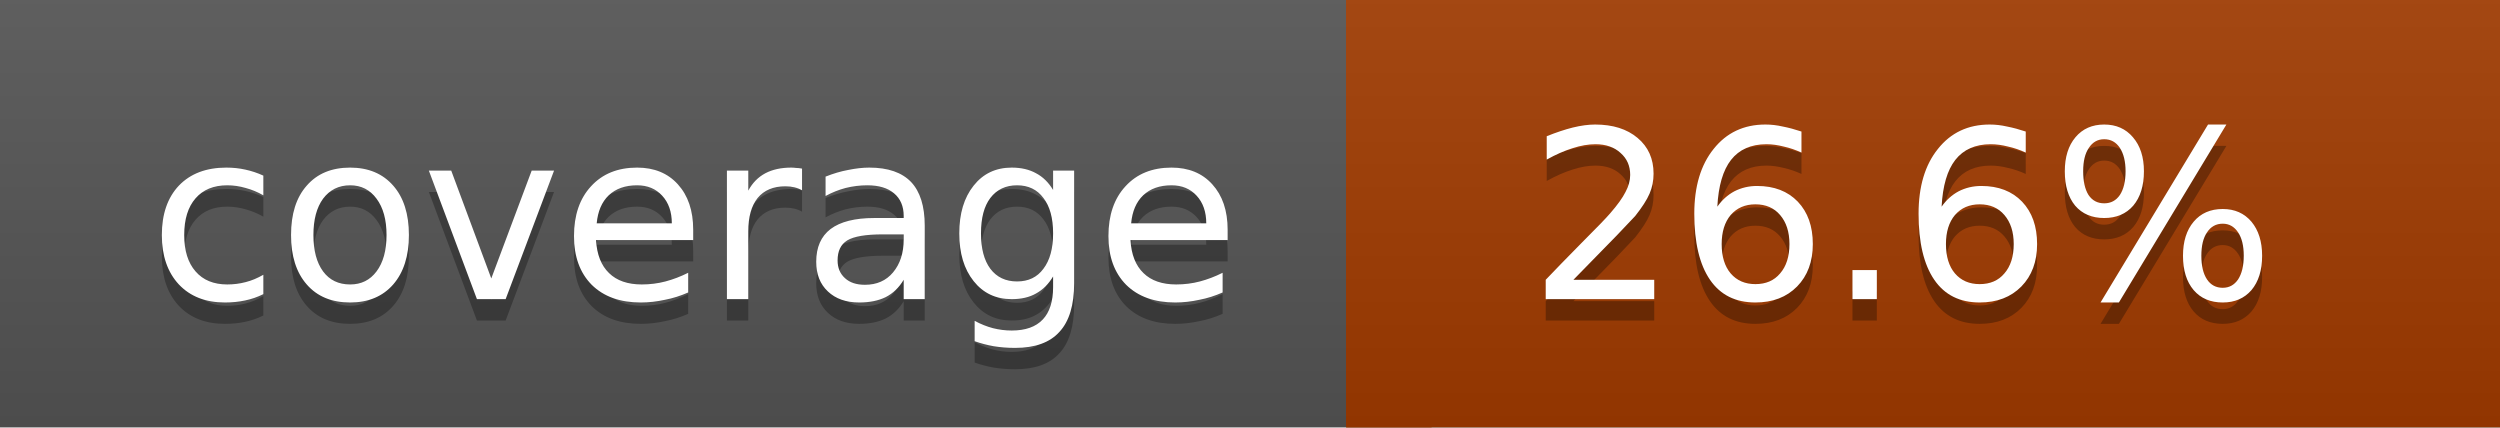
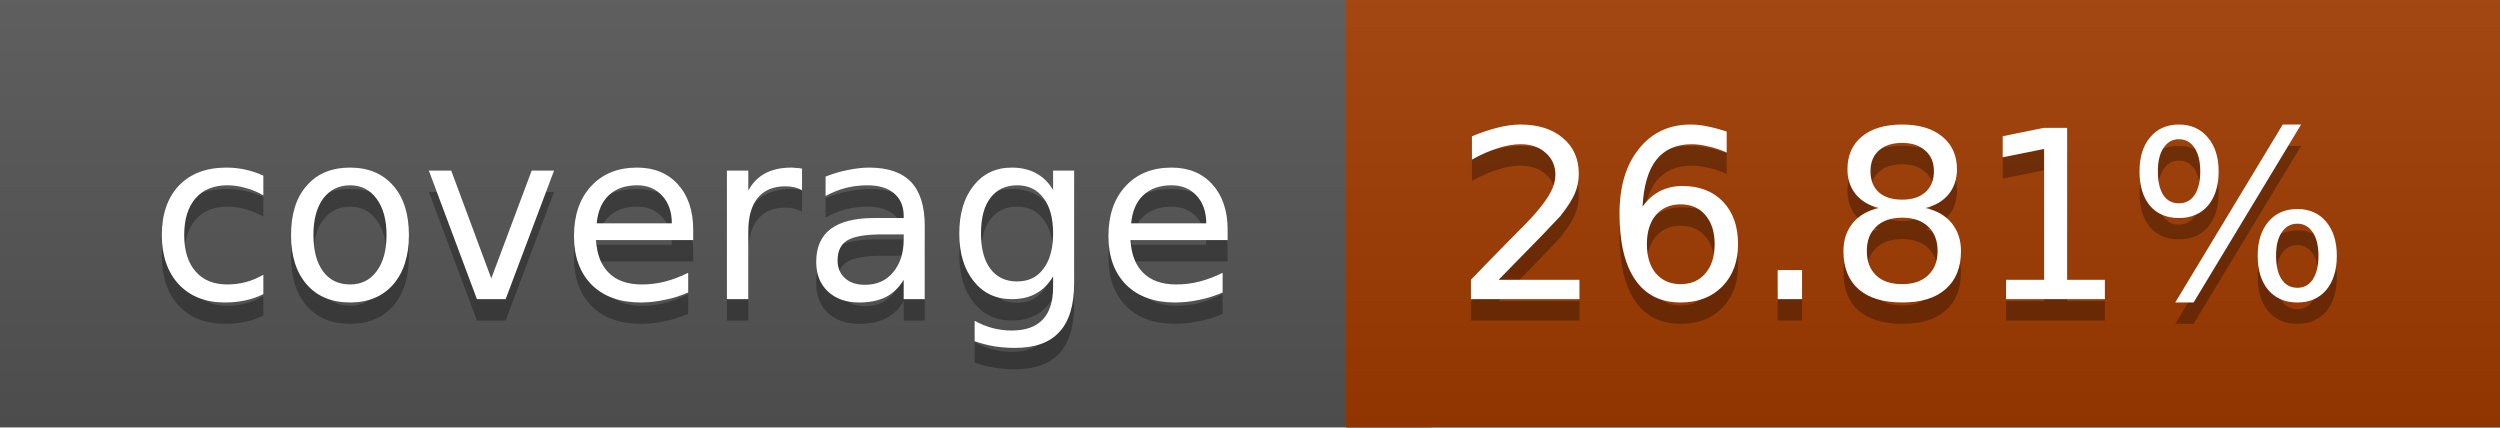
<svg xmlns="http://www.w3.org/2000/svg" width="117" height="20">
  <linearGradient id="a" x2="0" y2="100%">
    <stop offset="0" stop-color="#bbb" stop-opacity=".1" />
    <stop offset="1" stop-opacity=".1" />
  </linearGradient>
  <rect rx="0" width="117" height="20" fill="#555" />
  <rect rx="0" x="63" width="54" height="20" fill="#a23b00" />
  <path fill="#a23b00" d="M63 0h4v20h-4z" />
  <rect rx="0" width="117" height="20" fill="url(#a)" />
  <g fill="#fff" text-anchor="middle" font-family="DejaVu Sans,Verdana,Geneva,sans-serif" font-size="11">
    <text x="32.5" y="15" fill="#010101" fill-opacity=".3">coverage</text>
    <text x="32.5" y="14">coverage</text>
-     <text x="89" y="15" fill="#010101" fill-opacity=".3">26.6%</text>
-     <text x="89" y="14">26.6%</text>
+     <text x="89" y="15" fill="#010101" fill-opacity=".3">26.81%</text>
+     <text x="89" y="14">26.81%</text>
  </g>
</svg>
